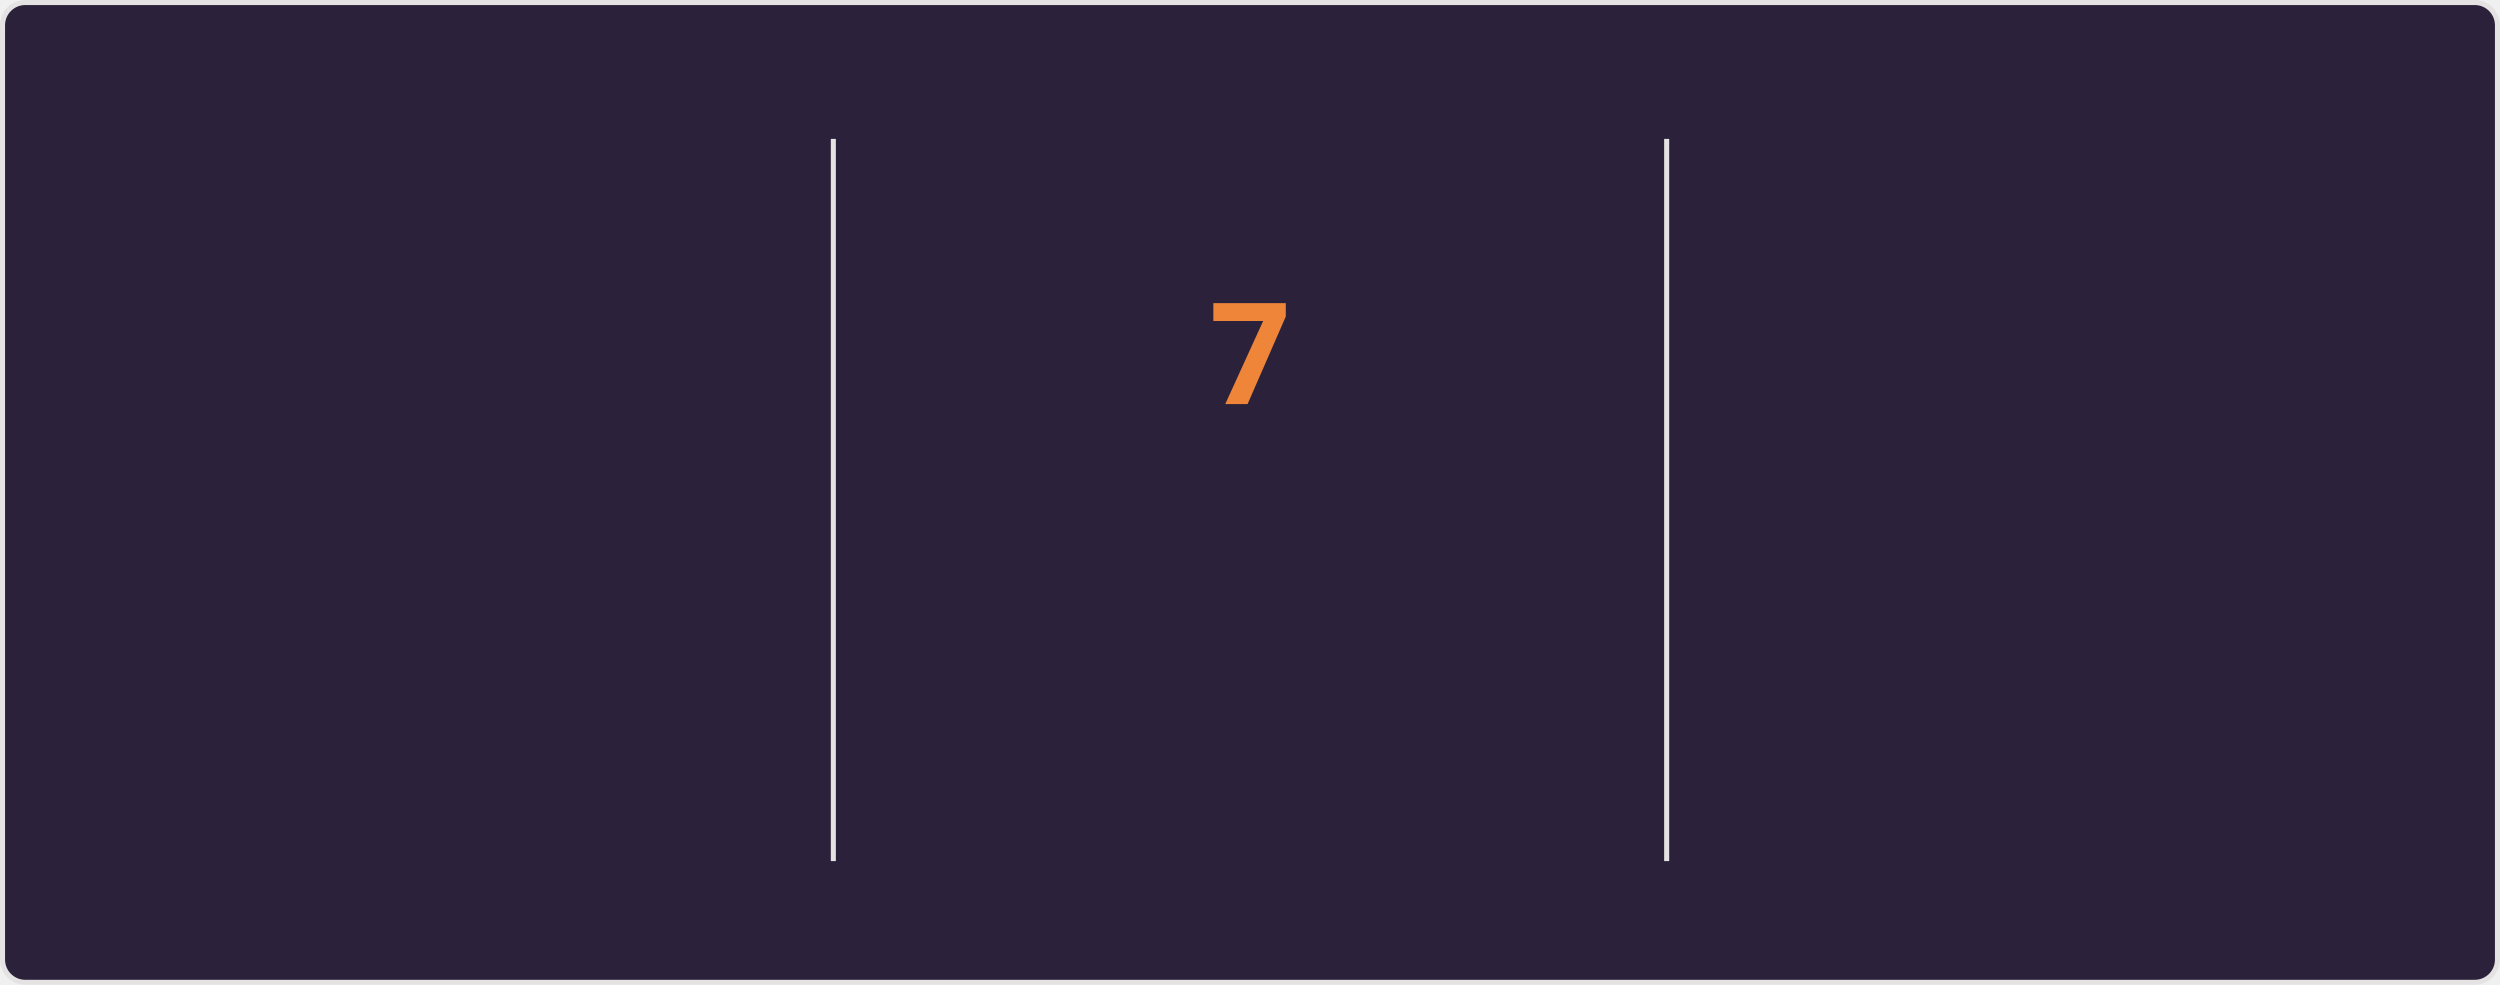
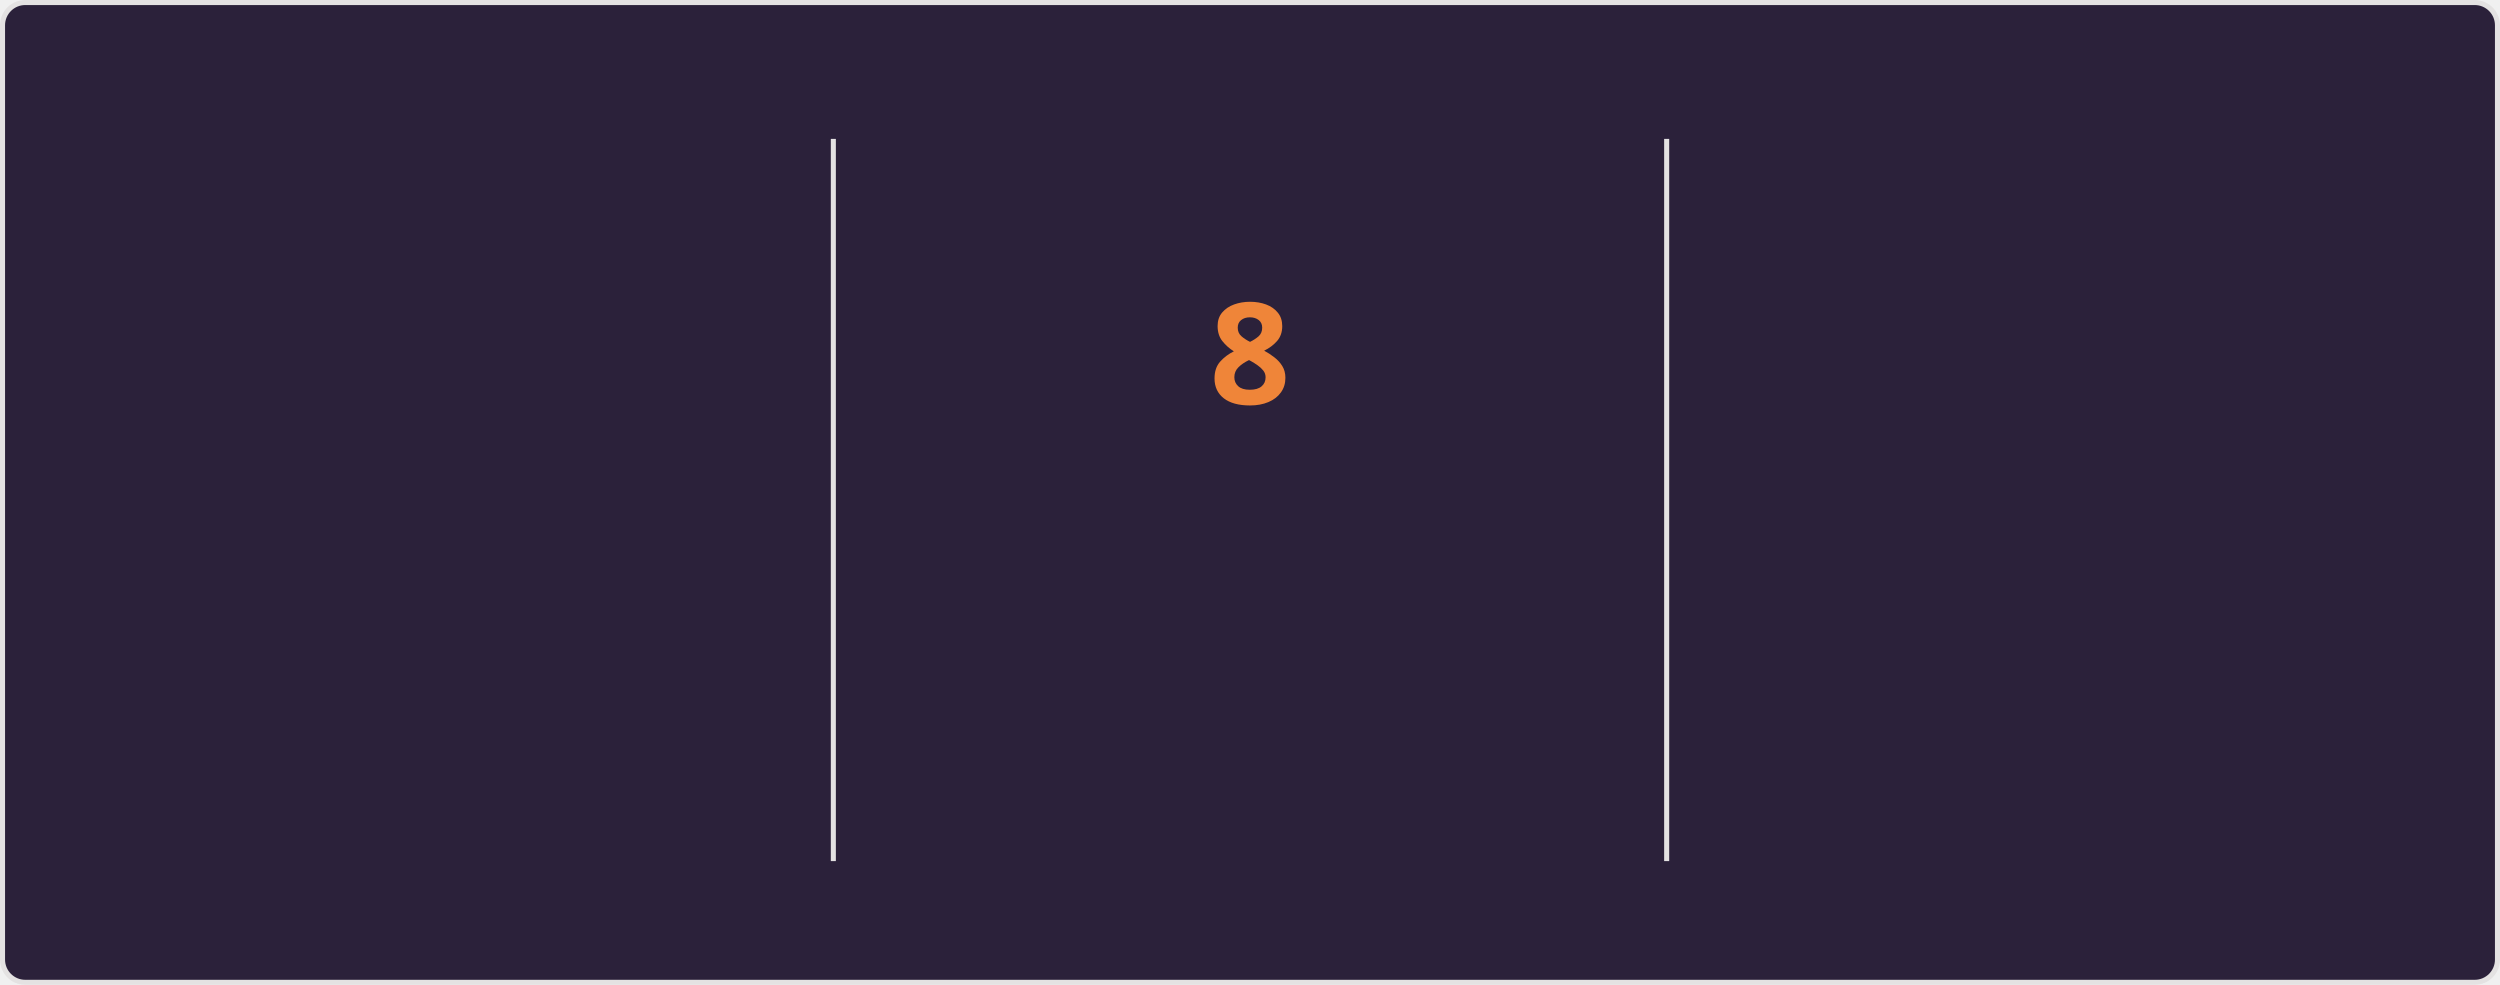
<svg xmlns="http://www.w3.org/2000/svg" style="isolation: isolate" viewBox="0 0 495 195" width="495px" height="195px" direction="ltr">
  <style>
    @keyframes currstreak {
      0% { font-size: 3px; opacity: 0.2; }
      80% { font-size: 34px; opacity: 1; }
      100% { font-size: 28px; opacity: 1; }
    }
    @keyframes fadein {
      0% { opacity: 0; }
      100% { opacity: 1; }
    }
    .big-number {
      font-family: "Segoe UI", Ubuntu, sans-serif;
      font-weight: 700;
      font-size: 28px;
      fill: #e2e9ec;
    }
    .label {
      font-family: "Segoe UI", Ubuntu, sans-serif;
      font-weight: 400;
      font-size: 14px;
      fill: #e2e9ec;
    }
    .range-text {
      font-family: "Segoe UI", Ubuntu, sans-serif;
      font-weight: 400;
      font-size: 12px;
      fill: #e2e9ec;
    }
    .current-streak-num {
      font-family: "Segoe UI", Ubuntu, sans-serif;
      font-weight: 700;
      font-size: 28px;
      fill: #ef8539;
    }</style>
  <defs>
    <clipPath id="outer_rectangle">
      <rect width="495" height="195" rx="4.5" />
    </clipPath>
    <mask id="mask_out_ring_behind_fire">
      <rect width="495" height="195" fill="white" />
      <ellipse id="mask-ellipse" cx="247.5" cy="32" rx="13" ry="18" fill="black" />
    </mask>
  </defs>
  <g clip-path="url(#outer_rectangle)">
    <g style="isolation: isolate">
      <rect fill="#2b213a" rx="4.5" x="0.5" y="0.5" width="494" height="194" stroke="#e4e2e2" />
    </g>
    <g style="isolation: isolate">
      <line x1="165" y1="28" x2="165" y2="170" vector-effect="non-scaling-stroke" stroke-width="1" stroke="#e4e2e2" stroke-linejoin="miter" stroke-linecap="square" stroke-miterlimit="3" />
      <line x1="330" y1="28" x2="330" y2="170" vector-effect="non-scaling-stroke" stroke-width="1" stroke="#e4e2e2" stroke-linejoin="miter" stroke-linecap="square" stroke-miterlimit="3" />
    </g>
    <g style="isolation: isolate">
      <g transform="translate(82.5, 48)">
        <text x="0" y="32" stroke-width="0" text-anchor="middle" class="big-number" style="opacity: 0; animation: fadein 0.5s linear forwards 0.6s">
-             2.8K
+             2.9K
          </text>
      </g>
      <g transform="translate(82.5, 84)">
        <text x="0" y="32" stroke-width="0" text-anchor="middle" class="label" style="opacity: 0; animation: fadein 0.5s linear forwards 0.7s">
            Total Contributions
          </text>
      </g>
      <g transform="translate(82.5, 114)">
        <text x="0" y="32" stroke-width="0" text-anchor="middle" class="range-text" style="opacity: 0; animation: fadein 0.5s linear forwards 0.8s">
            Jul 13 - Present
          </text>
      </g>
    </g>
    <g style="isolation: isolate">
      <g mask="url(#mask_out_ring_behind_fire)">
        <circle cx="247.5" cy="71" r="40" fill="none" stroke="#e2e9ec" stroke-width="5" style="opacity: 0; animation: fadein 0.5s linear forwards 0.4s" />
      </g>
      <g transform="translate(247.5, 19.5)" stroke-opacity="0" style="opacity: 0; animation: fadein 0.5s linear forwards 0.6s">
        <path d="M -12 -0.5 L 15 -0.5 L 15 23.5 L -12 23.5 L -12 -0.5 Z" fill="none" />
        <path d="M 1.5 0.67 C 1.5 0.67 2.24 3.32 2.24 5.47 C 2.24 7.53 0.89 9.2 -1.17 9.2 C -3.23 9.2 -4.79 7.53 -4.79 5.47 L -4.76 5.11 C -6.78 7.51 -8 10.62 -8 13.99 C -8 18.41 -4.42 22 0 22 C 4.42 22 8 18.41 8 13.99 C 8 8.6 5.41 3.79 1.5 0.67 Z M -0.29 19 C -2.07 19 -3.51 17.6 -3.51 15.86 C -3.51 14.24 -2.46 13.1 -0.7 12.74 C 1.07 12.38 2.9 11.53 3.92 10.16 C 4.31 11.45 4.51 12.81 4.51 14.2 C 4.51 16.85 2.36 19 -0.29 19 Z" fill="#e2e9ec" stroke-opacity="0" />
      </g>
      <g transform="translate(247.5, 48)">
        <text x="0" y="32" stroke-width="0" text-anchor="middle" class="current-streak-num" style="animation: currstreak 0.6s linear forwards">
-             7
+             8
          </text>
      </g>
      <g transform="translate(247.5, 108)">
        <text x="0" y="32" stroke-width="0" text-anchor="middle" class="label" style="opacity: 0; animation: fadein 0.5s linear forwards 0.9s">
            Current Streak
          </text>
      </g>
      <g transform="translate(247.5, 145)">
        <text x="0" y="21" stroke-width="0" text-anchor="middle" class="range-text" style="opacity: 0; animation: fadein 0.5s linear forwards 0.9s">
-             Jul 10 - Jul 16
+             Jul 10 - Jul 17
          </text>
      </g>
    </g>
    <g style="isolation: isolate">
      <g transform="translate(412.5, 48)">
        <text x="0" y="32" stroke-width="0" text-anchor="middle" class="big-number" style="opacity: 0; animation: fadein 0.5s linear forwards 1.2s">
            18
          </text>
      </g>
      <g transform="translate(412.5, 84)">
        <text x="0" y="32" stroke-width="0" text-anchor="middle" class="label" style="opacity: 0; animation: fadein 0.5s linear forwards 1.3s">
            Longest Streak
          </text>
      </g>
      <g transform="translate(412.5, 114)">
        <text x="0" y="32" stroke-width="0" text-anchor="middle" class="range-text" style="opacity: 0; animation: fadein 0.5s linear forwards 1.4s">
            Jun 10 - Jun 27
          </text>
      </g>
    </g>
  </g>
</svg>
